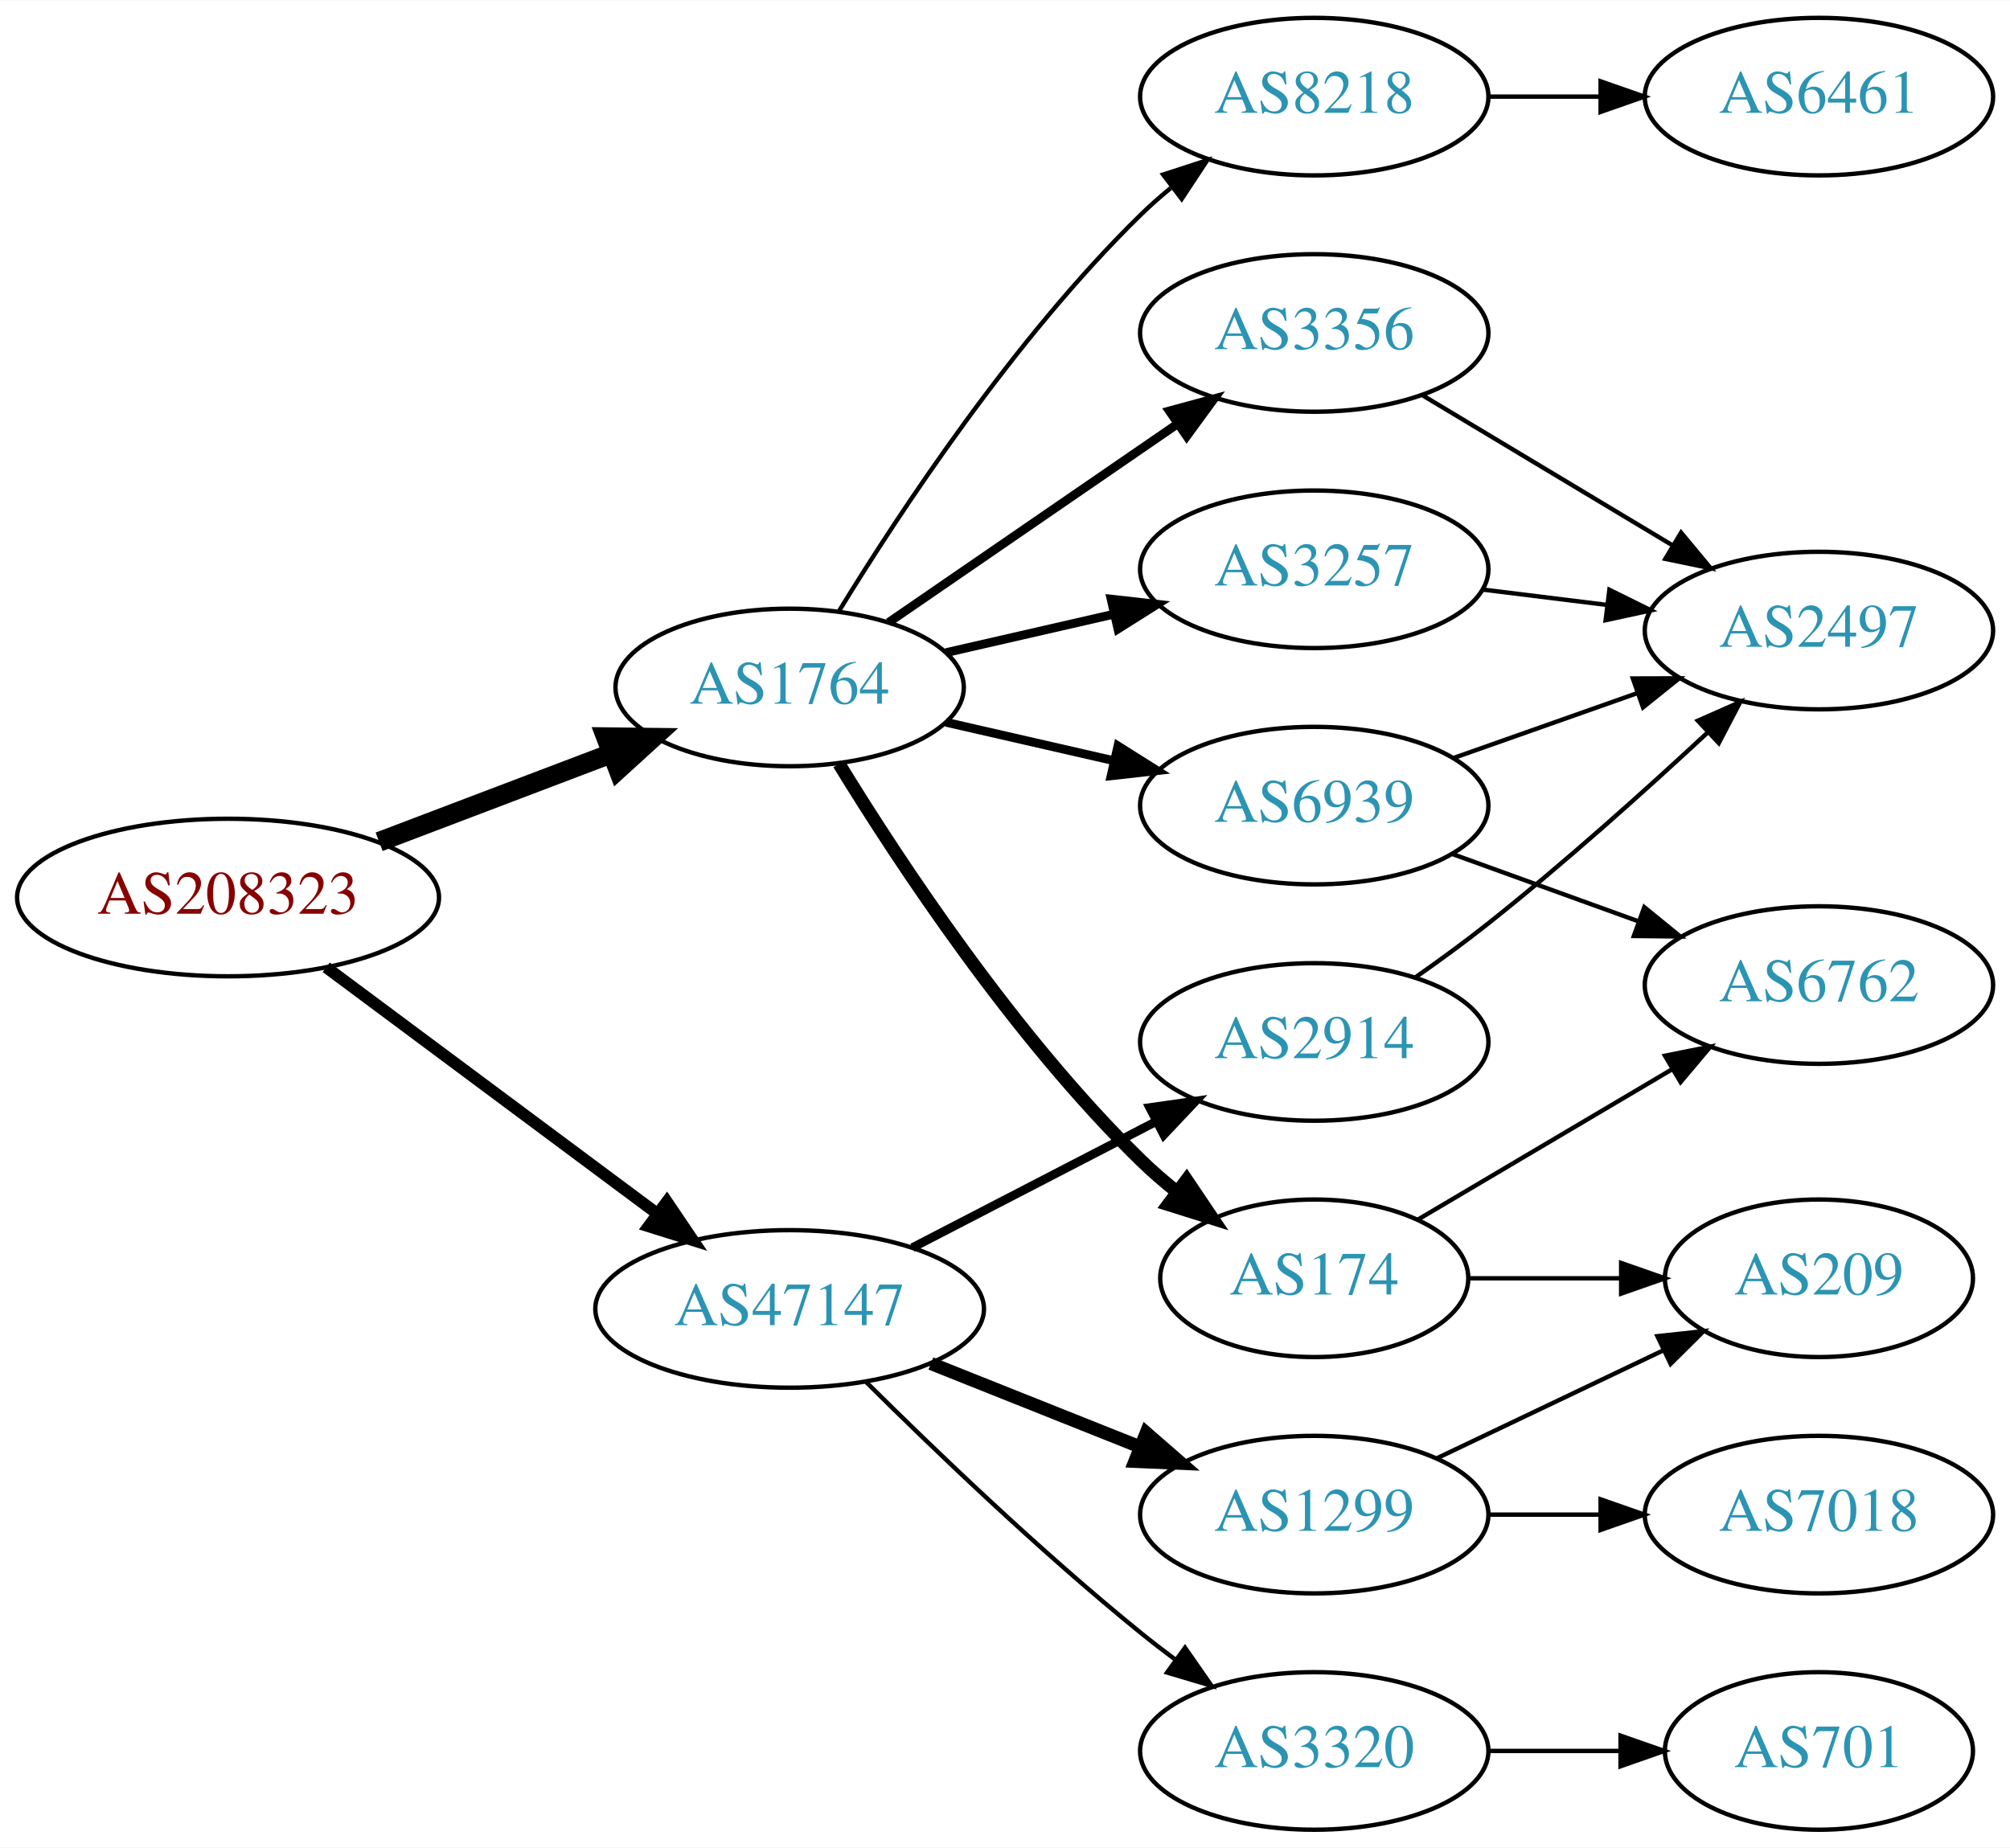
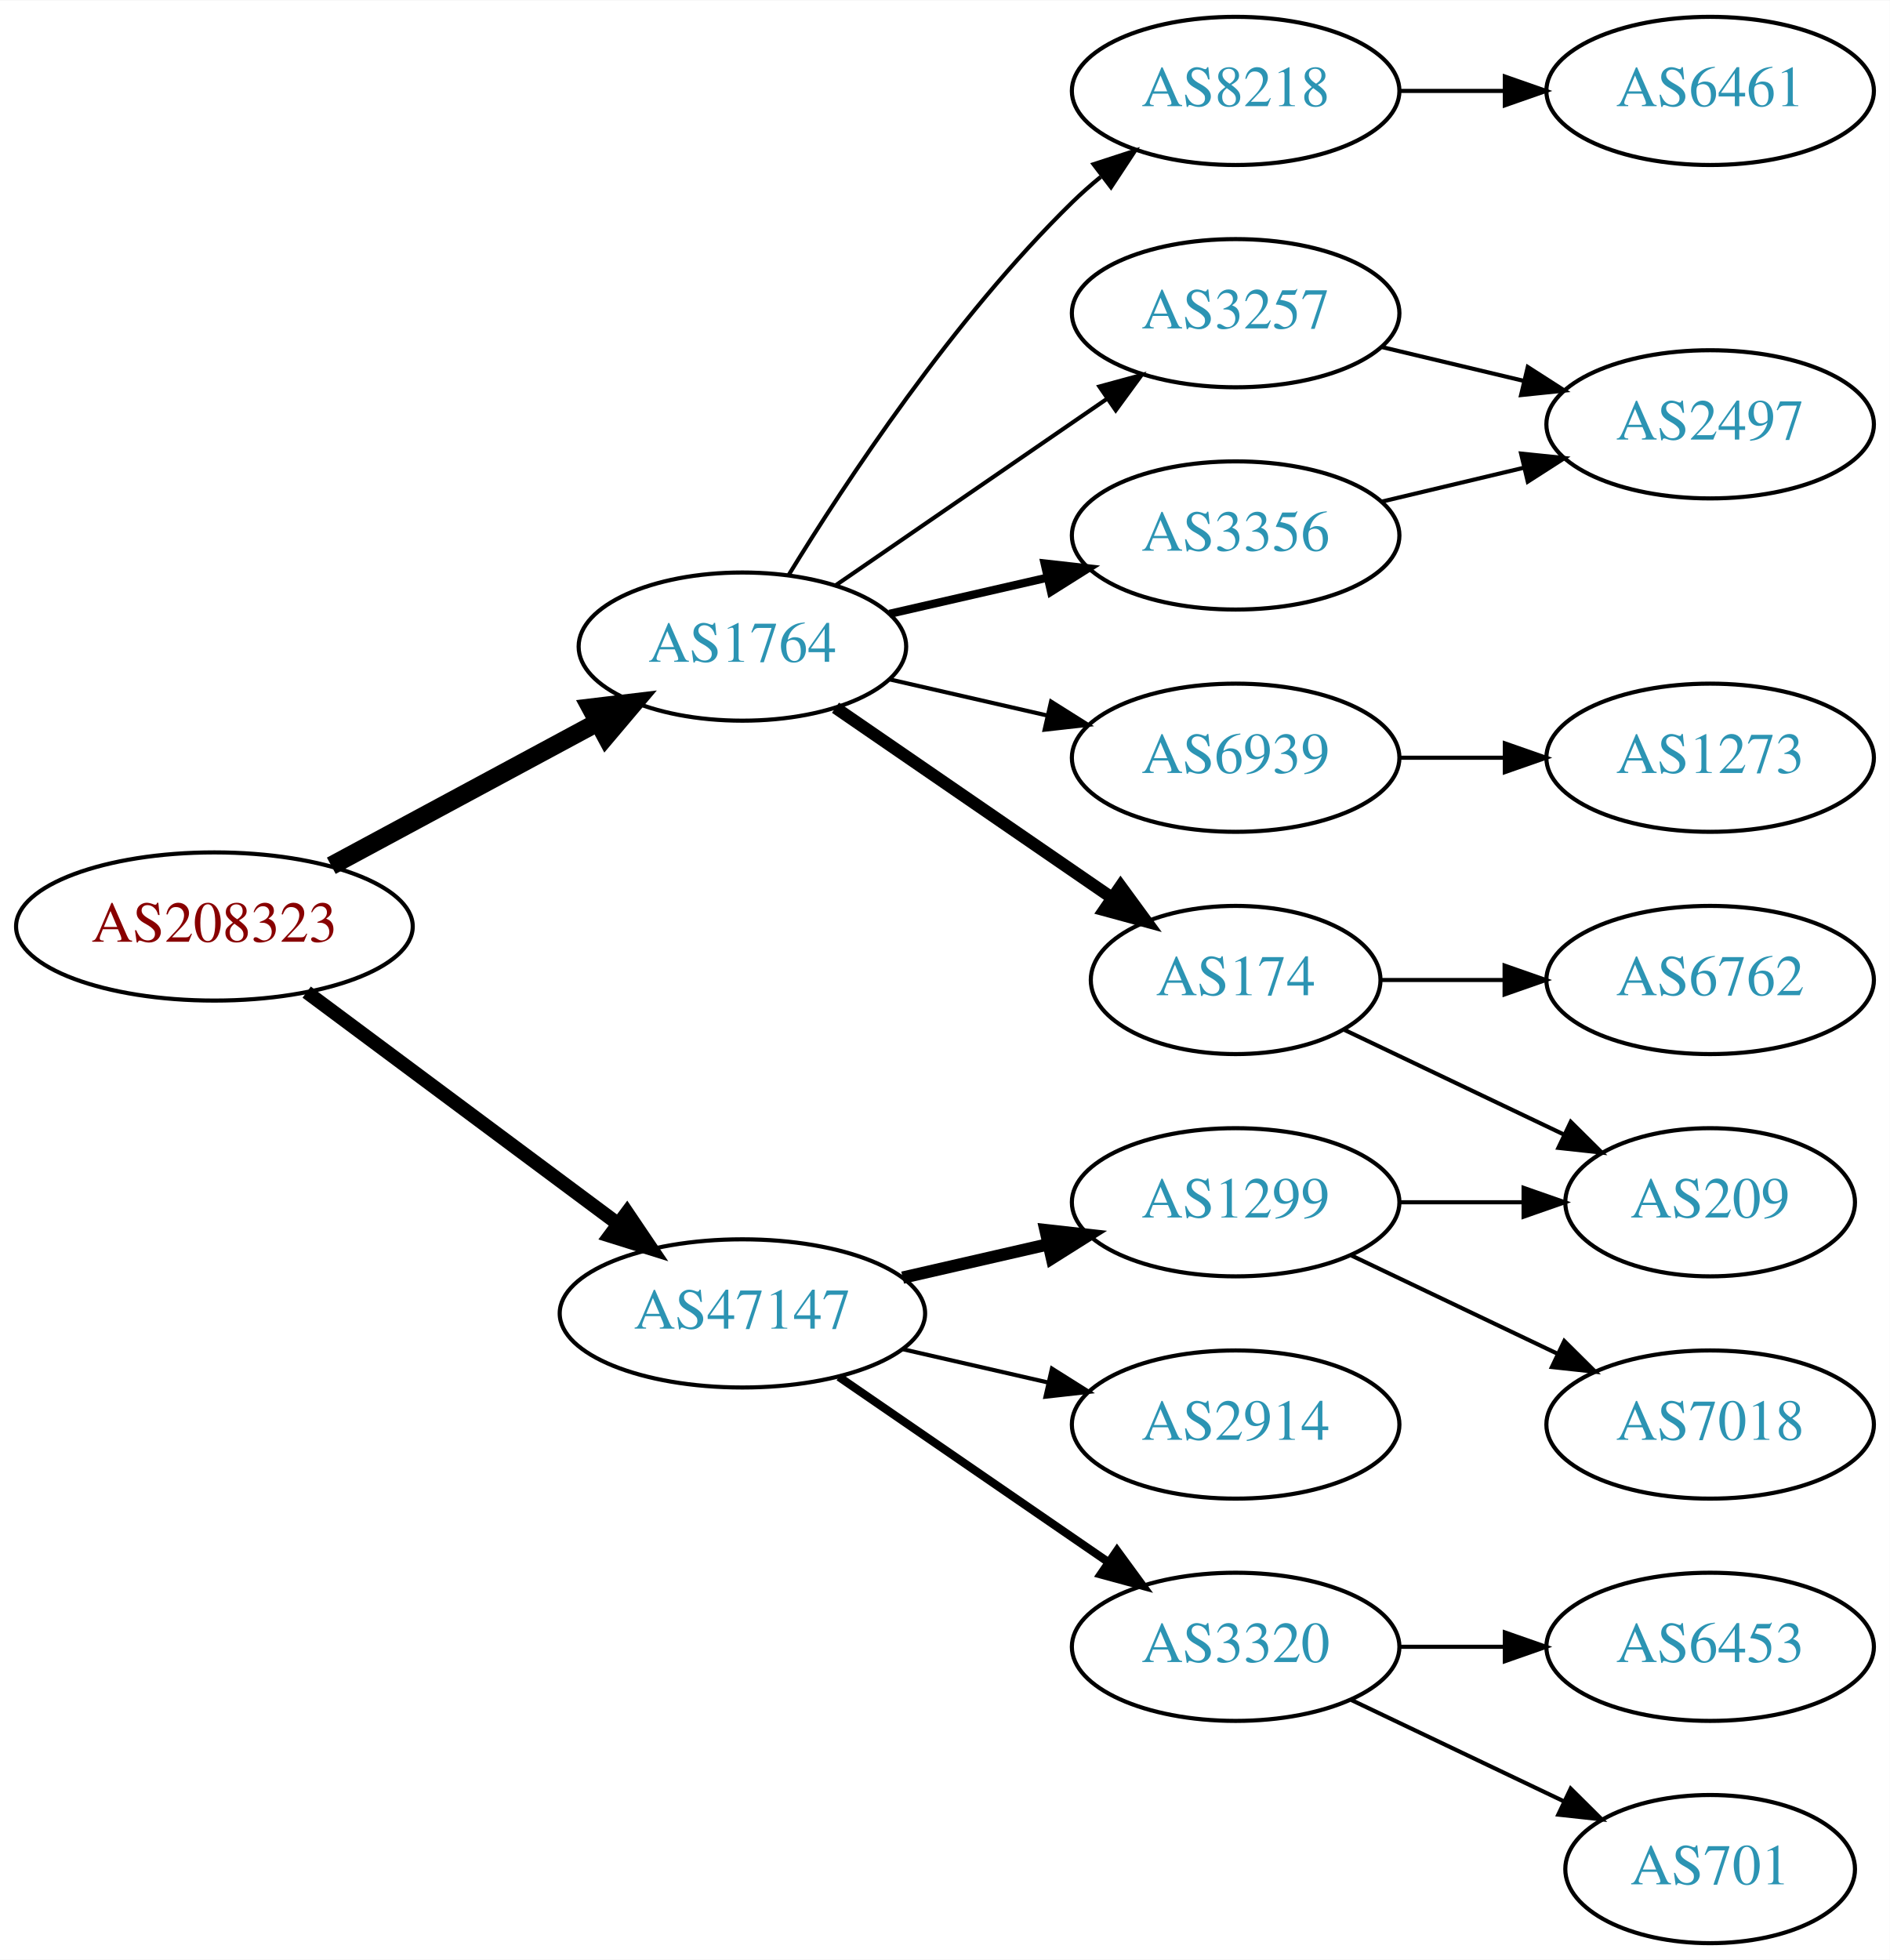
- <svg xmlns="http://www.w3.org/2000/svg" xmlns:xlink="http://www.w3.org/1999/xlink" width="459pt" height="422pt" viewBox="0.00 0.00 459.17 422.00">
-   <g id="graph0" class="graph" transform="scale(1 1) rotate(0) translate(4 418)">
-     <polygon fill="white" stroke="none" points="-4,4 -4,-418 455.17,-418 455.17,4 -4,4" />
+ <svg xmlns="http://www.w3.org/2000/svg" xmlns:xlink="http://www.w3.org/1999/xlink" width="459pt" height="476pt" viewBox="0.00 0.00 459.17 476.00">
+   <g id="graph0" class="graph" transform="scale(1 1) rotate(0) translate(4 472)">
+     <polygon fill="white" stroke="none" points="-4,4 -4,-472 455.17,-472 455.17,4 -4,4" />
    <g id="node1" class="node">
      <g id="a_node1">
        <a xlink:href="/asn/208323" xlink:title="AS208323 ~ ZVR: 1254016365 [AT]">
-           <ellipse fill="#ffffff" stroke="black" cx="48.096" cy="-213" rx="48.192" ry="18" />
-           <text text-anchor="middle" x="48.096" y="-209.3" font-family="Times,serif" font-size="14.00" fill="#880000">AS208323</text>
+           <ellipse fill="#ffffff" stroke="black" cx="48.096" cy="-247" rx="48.192" ry="18" />
+           <text text-anchor="middle" x="48.096" y="-243.3" font-family="Times,serif" font-size="14.00" fill="#880000">AS208323</text>
        </a>
      </g>
    </g>
    <g id="node2" class="node">
      <g id="a_node2">
        <a xlink:href="/asn/1764" xlink:title="AS1764 ~ NEXTLAYER-AS [AT]">
-           <ellipse fill="#ffffff" stroke="black" cx="176.388" cy="-261" rx="39.794" ry="18" />
-           <text text-anchor="middle" x="176.388" y="-257.3" font-family="Times,serif" font-size="14.00" fill="#2c94b3">AS1764</text>
+           <ellipse fill="#ffffff" stroke="black" cx="176.388" cy="-315" rx="39.794" ry="18" />
+           <text text-anchor="middle" x="176.388" y="-311.3" font-family="Times,serif" font-size="14.00" fill="#2c94b3">AS1764</text>
        </a>
      </g>
    </g>
    <g id="edge1" class="edge">
-       <path fill="none" stroke="black" stroke-width="4.5" d="M82.608,-225.737C98.857,-231.913 118.492,-239.375 135.506,-245.842" />
-       <polygon fill="black" stroke="black" stroke-width="4.5" points="134.43,-249.645 145.176,-249.518 137.228,-242.284 134.43,-249.645" />
+       <path fill="none" stroke="black" stroke-width="4.5" d="M76.499,-261.755C95.498,-271.985 120.934,-285.68 141.251,-296.62" />
+       <polygon fill="black" stroke="black" stroke-width="4.5" points="139.512,-300.155 150.184,-301.429 143.246,-293.222 139.512,-300.155" />
    </g>
    <g id="node3" class="node">
      <g id="a_node3">
        <a xlink:href="/asn/47147" xlink:title="AS47147 ~ ANEXIA Internetdienstleistungs GmbH [AT]">
-           <ellipse fill="#ffffff" stroke="black" cx="176.388" cy="-119" rx="44.393" ry="18" />
-           <text text-anchor="middle" x="176.388" y="-115.3" font-family="Times,serif" font-size="14.00" fill="#2c94b3">AS47147</text>
+           <ellipse fill="#ffffff" stroke="black" cx="176.388" cy="-153" rx="44.393" ry="18" />
+           <text text-anchor="middle" x="176.388" y="-149.3" font-family="Times,serif" font-size="14.00" fill="#2c94b3">AS47147</text>
        </a>
      </g>
    </g>
    <g id="edge2" class="edge">
-       <path fill="none" stroke="black" stroke-width="2.7" d="M70.519,-197.054C91.328,-181.566 123.078,-157.934 146.192,-140.731" />
-       <polygon fill="black" stroke="black" stroke-width="2.7" points="148.348,-143.489 154.28,-134.71 144.169,-137.873 148.348,-143.489" />
+       <path fill="none" stroke="black" stroke-width="3.375" d="M70.519,-231.054C91.328,-215.566 123.078,-191.934 146.192,-174.731" />
+       <polygon fill="black" stroke="black" stroke-width="3.375" points="148.348,-177.489 154.28,-168.71 144.169,-171.873 148.348,-177.489" />
    </g>
    <g id="node4" class="node">
      <g id="a_node4">
-         <a xlink:href="/asn/174" xlink:title="AS174 ~ Cogent Communications [US]">
-           <ellipse fill="#ffffff" stroke="black" cx="296.23" cy="-126" rx="35.194" ry="18" />
-           <text text-anchor="middle" x="296.23" y="-122.3" font-family="Times,serif" font-size="14.00" fill="#2c94b3">AS174</text>
+         <a xlink:href="/asn/6939" xlink:title="AS6939 ~ Hurricane Electric LLC [US]">
+           <ellipse fill="#ffffff" stroke="black" cx="296.23" cy="-288" rx="39.794" ry="18" />
+           <text text-anchor="middle" x="296.23" y="-284.3" font-family="Times,serif" font-size="14.00" fill="#2c94b3">AS6939</text>
        </a>
      </g>
    </g>
    <g id="edge3" class="edge">
-       <path fill="none" stroke="black" stroke-width="3" d="M187.653,-243.56C201.462,-221.009 227.651,-181.278 256.584,-153 259.119,-150.522 261.903,-148.11 264.778,-145.812" />
-       <polygon fill="black" stroke="black" stroke-width="3" points="267.074,-148.465 272.994,-139.679 262.887,-142.856 267.074,-148.465" />
+       <path fill="none" stroke="black" d="M212.107,-307.045C224.107,-304.296 237.728,-301.175 250.42,-298.267" />
+       <polygon fill="black" stroke="black" points="251.386,-301.636 260.352,-295.991 249.823,-294.813 251.386,-301.636" />
    </g>
    <g id="node5" class="node">
      <g id="a_node5">
-         <a xlink:href="/asn/3257" xlink:title="AS3257 ~ GTT [DE]">
-           <ellipse fill="#ffffff" stroke="black" cx="296.23" cy="-288" rx="39.794" ry="18" />
-           <text text-anchor="middle" x="296.23" y="-284.3" font-family="Times,serif" font-size="14.00" fill="#2c94b3">AS3257</text>
-         </a>
-       </g>
-     </g>
-     <g id="edge4" class="edge">
-       <path fill="none" stroke="black" stroke-width="2" d="M212.107,-268.955C224.107,-271.704 237.728,-274.825 250.42,-277.733" />
-       <polygon fill="black" stroke="black" stroke-width="2" points="249.823,-281.187 260.352,-280.009 251.386,-274.364 249.823,-281.187" />
-     </g>
-     <g id="node6" class="node">
-       <g id="a_node6">
        <a xlink:href="/asn/3356" xlink:title="AS3356 ~ Level 3 Parent, LLC [US]">
          <ellipse fill="#ffffff" stroke="black" cx="296.23" cy="-342" rx="39.794" ry="18" />
          <text text-anchor="middle" x="296.23" y="-338.3" font-family="Times,serif" font-size="14.00" fill="#2c94b3">AS3356</text>
        </a>
      </g>
    </g>
+     <g id="edge4" class="edge">
+       <path fill="none" stroke="black" stroke-width="2" d="M212.107,-322.955C224.107,-325.704 237.728,-328.825 250.42,-331.733" />
+       <polygon fill="black" stroke="black" stroke-width="2" points="249.823,-335.187 260.352,-334.009 251.386,-328.364 249.823,-335.187" />
+     </g>
+     <g id="node6" class="node">
+       <g id="a_node6">
+         <a xlink:href="/asn/8218" xlink:title="AS8218 ~ legacy Neotelecoms [FR]">
+           <ellipse fill="#ffffff" stroke="black" cx="296.23" cy="-450" rx="39.794" ry="18" />
+           <text text-anchor="middle" x="296.23" y="-446.3" font-family="Times,serif" font-size="14.00" fill="#2c94b3">AS8218</text>
+         </a>
+       </g>
+     </g>
    <g id="edge5" class="edge">
-       <path fill="none" stroke="black" stroke-width="2" d="M199.002,-275.857C217.49,-288.565 244.304,-306.995 264.934,-321.175" />
-       <polygon fill="black" stroke="black" stroke-width="2" points="263.13,-324.183 273.354,-326.963 267.096,-318.414 263.13,-324.183" />
+       <path fill="none" stroke="black" d="M187.653,-332.44C201.462,-354.991 227.651,-394.722 256.584,-423 258.724,-425.092 261.041,-427.137 263.441,-429.106" />
+       <polygon fill="black" stroke="black" points="261.708,-432.185 271.782,-435.464 265.951,-426.618 261.708,-432.185" />
    </g>
    <g id="node7" class="node">
      <g id="a_node7">
-         <a xlink:href="/asn/6939" xlink:title="AS6939 ~ Hurricane Electric LLC [US]">
-           <ellipse fill="#ffffff" stroke="black" cx="296.23" cy="-234" rx="39.794" ry="18" />
-           <text text-anchor="middle" x="296.23" y="-230.3" font-family="Times,serif" font-size="14.00" fill="#2c94b3">AS6939</text>
+         <a xlink:href="/asn/174" xlink:title="AS174 ~ Cogent Communications [US]">
+           <ellipse fill="#ffffff" stroke="black" cx="296.23" cy="-234" rx="35.194" ry="18" />
+           <text text-anchor="middle" x="296.23" y="-230.3" font-family="Times,serif" font-size="14.00" fill="#2c94b3">AS174</text>
        </a>
      </g>
    </g>
    <g id="edge6" class="edge">
-       <path fill="none" stroke="black" stroke-width="2" d="M212.107,-253.045C224.107,-250.296 237.728,-247.175 250.42,-244.267" />
-       <polygon fill="black" stroke="black" stroke-width="2" points="251.386,-247.636 260.352,-241.991 249.823,-240.813 251.386,-247.636" />
+       <path fill="none" stroke="black" stroke-width="3" d="M199.002,-300.143C217.839,-287.195 245.319,-268.307 266.095,-254.027" />
+       <polygon fill="black" stroke="black" stroke-width="3" points="268.285,-256.768 274.543,-248.219 264.32,-250.999 268.285,-256.768" />
    </g>
    <g id="node8" class="node">
      <g id="a_node8">
-         <a xlink:href="/asn/8218" xlink:title="AS8218 ~ legacy Neotelecoms [FR]">
+         <a xlink:href="/asn/3257" xlink:title="AS3257 ~ GTT [DE]">
          <ellipse fill="#ffffff" stroke="black" cx="296.23" cy="-396" rx="39.794" ry="18" />
-           <text text-anchor="middle" x="296.23" y="-392.3" font-family="Times,serif" font-size="14.00" fill="#2c94b3">AS8218</text>
+           <text text-anchor="middle" x="296.23" y="-392.3" font-family="Times,serif" font-size="14.00" fill="#2c94b3">AS3257</text>
        </a>
      </g>
    </g>
    <g id="edge7" class="edge">
-       <path fill="none" stroke="black" d="M187.653,-278.44C201.462,-300.991 227.651,-340.722 256.584,-369 258.724,-371.092 261.041,-373.137 263.441,-375.106" />
-       <polygon fill="black" stroke="black" points="261.708,-378.185 271.782,-381.464 265.951,-372.618 261.708,-378.185" />
+       <path fill="none" stroke="black" d="M199.002,-329.857C217.49,-342.565 244.304,-360.995 264.934,-375.175" />
+       <polygon fill="black" stroke="black" points="263.13,-378.183 273.354,-380.963 267.096,-372.414 263.13,-378.183" />
+     </g>
+     <g id="node14" class="node">
+       <g id="a_node14">
+         <a xlink:href="/asn/3320" xlink:title="AS3320 ~ DTAG [DE]">
+           <ellipse fill="#ffffff" stroke="black" cx="296.23" cy="-72" rx="39.794" ry="18" />
+           <text text-anchor="middle" x="296.23" y="-68.3" font-family="Times,serif" font-size="14.00" fill="#2c94b3">AS3320</text>
+         </a>
+       </g>
+     </g>
+     <g id="edge14" class="edge">
+       <path fill="none" stroke="black" stroke-width="2" d="M199.83,-137.574C218.412,-124.802 244.972,-106.545 265.352,-92.537" />
+       <polygon fill="black" stroke="black" stroke-width="2" points="267.408,-95.371 273.666,-86.822 263.443,-89.602 267.408,-95.371" />
+     </g>
+     <g id="node15" class="node">
+       <g id="a_node15">
+         <a xlink:href="/asn/1299" xlink:title="AS1299 ~ Telia Carrier [EU]">
+           <ellipse fill="#ffffff" stroke="black" cx="296.23" cy="-180" rx="39.794" ry="18" />
+           <text text-anchor="middle" x="296.23" y="-176.3" font-family="Times,serif" font-size="14.00" fill="#2c94b3">AS1299</text>
+         </a>
+       </g>
+     </g>
+     <g id="edge15" class="edge">
+       <path fill="none" stroke="black" stroke-width="3" d="M215.322,-161.692C226.563,-164.267 238.976,-167.111 250.599,-169.774" />
+       <polygon fill="black" stroke="black" stroke-width="3" points="250.031,-173.235 260.56,-172.057 251.595,-166.412 250.031,-173.235" />
+     </g>
+     <g id="node16" class="node">
+       <g id="a_node16">
+         <a xlink:href="/asn/2914" xlink:title="AS2914 ~ NTT America, Inc. [US]">
+           <ellipse fill="#ffffff" stroke="black" cx="296.23" cy="-126" rx="39.794" ry="18" />
+           <text text-anchor="middle" x="296.23" y="-122.3" font-family="Times,serif" font-size="14.00" fill="#2c94b3">AS2914</text>
+         </a>
+       </g>
+     </g>
+     <g id="edge16" class="edge">
+       <path fill="none" stroke="black" d="M215.322,-144.308C226.563,-141.733 238.976,-138.889 250.599,-136.226" />
+       <polygon fill="black" stroke="black" points="251.595,-139.588 260.56,-133.943 250.031,-132.765 251.595,-139.588" />
+     </g>
+     <g id="node9" class="node">
+       <g id="a_node9">
+         <a xlink:href="/asn/1273" xlink:title="AS1273 ~ Vodafone Group PLC [EU]">
+           <ellipse fill="#ffffff" stroke="black" cx="411.523" cy="-288" rx="39.794" ry="18" />
+           <text text-anchor="middle" x="411.523" y="-284.3" font-family="Times,serif" font-size="14.00" fill="#2c94b3">AS1273</text>
+         </a>
+       </g>
+     </g>
+     <g id="edge8" class="edge">
+       <path fill="none" stroke="black" d="M335.902,-288C344.105,-288 352.869,-288 361.401,-288" />
+       <polygon fill="black" stroke="black" points="361.641,-291.5 371.641,-288 361.641,-284.5 361.641,-291.5" />
+     </g>
+     <g id="node11" class="node">
+       <g id="a_node11">
+         <a xlink:href="/asn/2497" xlink:title="AS2497 ~ Internet Initiative Japan Inc. [JP]">
+           <ellipse fill="#ffffff" stroke="black" cx="411.523" cy="-369" rx="39.794" ry="18" />
+           <text text-anchor="middle" x="411.523" y="-365.3" font-family="Times,serif" font-size="14.00" fill="#2c94b3">AS2497</text>
+         </a>
+       </g>
+     </g>
+     <g id="edge10" class="edge">
+       <path fill="none" stroke="black" d="M331.837,-350.248C342.709,-352.838 354.863,-355.735 366.305,-358.462" />
+       <polygon fill="black" stroke="black" points="365.589,-361.889 376.128,-360.803 367.212,-355.08 365.589,-361.889" />
+     </g>
+     <g id="node10" class="node">
+       <g id="a_node10">
+         <a xlink:href="/asn/6461" xlink:title="AS6461 ~ Zayo Bandwidth [US]">
+           <ellipse fill="#ffffff" stroke="black" cx="411.523" cy="-450" rx="39.794" ry="18" />
+           <text text-anchor="middle" x="411.523" y="-446.3" font-family="Times,serif" font-size="14.00" fill="#2c94b3">AS6461</text>
+         </a>
+       </g>
+     </g>
+     <g id="edge9" class="edge">
+       <path fill="none" stroke="black" d="M335.902,-450C344.105,-450 352.869,-450 361.401,-450" />
+       <polygon fill="black" stroke="black" points="361.641,-453.5 371.641,-450 361.641,-446.5 361.641,-453.5" />
+     </g>
+     <g id="node12" class="node">
+       <g id="a_node12">
+         <a xlink:href="/asn/209" xlink:title="AS209 ~ CenturyLink Communications, LLC [US]">
+           <ellipse fill="#ffffff" stroke="black" cx="411.523" cy="-180" rx="35.194" ry="18" />
+           <text text-anchor="middle" x="411.523" y="-176.3" font-family="Times,serif" font-size="14.00" fill="#2c94b3">AS209</text>
+         </a>
+       </g>
+     </g>
+     <g id="edge11" class="edge">
+       <path fill="none" stroke="black" d="M322.655,-221.881C338.398,-214.378 358.82,-204.644 376.013,-196.449" />
+       <polygon fill="black" stroke="black" points="377.662,-199.54 385.183,-192.078 374.65,-193.221 377.662,-199.54" />
    </g>
    <g id="node13" class="node">
      <g id="a_node13">
-         <a xlink:href="/asn/1299" xlink:title="AS1299 ~ Telia Carrier [EU]">
-           <ellipse fill="#ffffff" stroke="black" cx="296.23" cy="-72" rx="39.794" ry="18" />
-           <text text-anchor="middle" x="296.23" y="-68.3" font-family="Times,serif" font-size="14.00" fill="#2c94b3">AS1299</text>
-         </a>
-       </g>
-     </g>
-     <g id="edge15" class="edge">
-       <path fill="none" stroke="black" stroke-width="3" d="M208.658,-106.528C223.339,-100.673 240.983,-93.636 256.501,-87.447" />
-       <polygon fill="black" stroke="black" stroke-width="3" points="257.851,-90.677 265.842,-83.721 255.257,-84.175 257.851,-90.677" />
-     </g>
-     <g id="node14" class="node">
-       <g id="a_node14">
-         <a xlink:href="/asn/2914" xlink:title="AS2914 ~ NTT America, Inc. [US]">
-           <ellipse fill="#ffffff" stroke="black" cx="296.23" cy="-180" rx="39.794" ry="18" />
-           <text text-anchor="middle" x="296.23" y="-176.3" font-family="Times,serif" font-size="14.00" fill="#2c94b3">AS2914</text>
-         </a>
-       </g>
-     </g>
-     <g id="edge16" class="edge">
-       <path fill="none" stroke="black" stroke-width="2" d="M204.423,-132.995C220.972,-141.561 242.324,-152.614 260.165,-161.849" />
-       <polygon fill="black" stroke="black" stroke-width="2" points="258.641,-165.001 269.131,-166.49 261.859,-158.785 258.641,-165.001" />
-     </g>
-     <g id="node15" class="node">
-       <g id="a_node15">
-         <a xlink:href="/asn/3320" xlink:title="AS3320 ~ DTAG [DE]">
-           <ellipse fill="#ffffff" stroke="black" cx="296.23" cy="-18" rx="39.794" ry="18" />
-           <text text-anchor="middle" x="296.23" y="-14.3" font-family="Times,serif" font-size="14.00" fill="#2c94b3">AS3320</text>
-         </a>
-       </g>
-     </g>
-     <g id="edge17" class="edge">
-       <path fill="none" stroke="black" d="M193.756,-102.403C209.352,-86.911 233.77,-63.473 256.584,-45 259.128,-42.94 261.821,-40.864 264.553,-38.828" />
-       <polygon fill="black" stroke="black" points="266.708,-41.59 272.763,-32.895 262.608,-35.916 266.708,-41.59" />
-     </g>
-     <g id="node10" class="node">
-       <g id="a_node10">
        <a xlink:href="/asn/6762" xlink:title="AS6762 ~ TELECOM ITALIA SPARKLE S.p.A. [IT]">
-           <ellipse fill="#ffffff" stroke="black" cx="411.523" cy="-193" rx="39.794" ry="18" />
-           <text text-anchor="middle" x="411.523" y="-189.3" font-family="Times,serif" font-size="14.00" fill="#2c94b3">AS6762</text>
+           <ellipse fill="#ffffff" stroke="black" cx="411.523" cy="-234" rx="39.794" ry="18" />
+           <text text-anchor="middle" x="411.523" y="-230.3" font-family="Times,serif" font-size="14.00" fill="#2c94b3">AS6762</text>
        </a>
      </g>
    </g>
    <g id="edge12" class="edge">
-       <path fill="none" stroke="black" d="M319.884,-139.397C336.532,-149.243 359.396,-162.764 377.995,-173.763" />
-       <polygon fill="black" stroke="black" points="376.347,-176.855 386.736,-178.933 379.911,-170.83 376.347,-176.855" />
-     </g>
-     <g id="node11" class="node">
-       <g id="a_node11">
-         <a xlink:href="/asn/209" xlink:title="AS209 ~ CenturyLink Communications, LLC [US]">
-           <ellipse fill="#ffffff" stroke="black" cx="411.523" cy="-126" rx="35.194" ry="18" />
-           <text text-anchor="middle" x="411.523" y="-122.3" font-family="Times,serif" font-size="14.00" fill="#2c94b3">AS209</text>
-         </a>
-       </g>
+       <path fill="none" stroke="black" d="M331.529,-234C340.906,-234 351.257,-234 361.291,-234" />
+       <polygon fill="black" stroke="black" points="361.58,-237.5 371.58,-234 361.58,-230.5 361.58,-237.5" />
    </g>
    <g id="edge13" class="edge">
-       <path fill="none" stroke="black" d="M331.529,-126C342.399,-126 354.577,-126 366.054,-126" />
-       <polygon fill="black" stroke="black" points="366.341,-129.5 376.341,-126 366.341,-122.5 366.341,-129.5" />
-     </g>
-     <g id="node9" class="node">
-       <g id="a_node9">
-         <a xlink:href="/asn/2497" xlink:title="AS2497 ~ Internet Initiative Japan Inc. [JP]">
-           <ellipse fill="#ffffff" stroke="black" cx="411.523" cy="-274" rx="39.794" ry="18" />
-           <text text-anchor="middle" x="411.523" y="-270.3" font-family="Times,serif" font-size="14.00" fill="#2c94b3">AS2497</text>
-         </a>
-       </g>
-     </g>
-     <g id="edge8" class="edge">
-       <path fill="none" stroke="black" d="M334.64,-283.377C343.728,-282.254 353.566,-281.038 363.05,-279.866" />
-       <polygon fill="black" stroke="black" points="363.657,-283.318 373.152,-278.618 362.798,-276.371 363.657,-283.318" />
-     </g>
-     <g id="edge9" class="edge">
-       <path fill="none" stroke="black" d="M320.98,-327.745C337.597,-317.771 359.993,-304.329 378.229,-293.383" />
-       <polygon fill="black" stroke="black" points="380.032,-296.384 386.804,-288.236 376.429,-290.382 380.032,-296.384" />
-     </g>
-     <g id="edge11" class="edge">
-       <path fill="none" stroke="black" d="M328.188,-244.93C341.051,-249.472 356.157,-254.805 369.894,-259.655" />
-       <polygon fill="black" stroke="black" points="369.008,-263.054 379.603,-263.083 371.338,-256.453 369.008,-263.054" />
-     </g>
-     <g id="edge10" class="edge">
-       <path fill="none" stroke="black" d="M327.889,-222.905C340.861,-218.21 356.155,-212.676 370.035,-207.652" />
-       <polygon fill="black" stroke="black" points="371.628,-210.798 379.84,-204.104 369.246,-204.216 371.628,-210.798" />
-     </g>
-     <g id="node12" class="node">
-       <g id="a_node12">
-         <a xlink:href="/asn/6461" xlink:title="AS6461 ~ Zayo Bandwidth [US]">
-           <ellipse fill="#ffffff" stroke="black" cx="411.523" cy="-396" rx="39.794" ry="18" />
-           <text text-anchor="middle" x="411.523" y="-392.3" font-family="Times,serif" font-size="14.00" fill="#2c94b3">AS6461</text>
-         </a>
-       </g>
-     </g>
-     <g id="edge14" class="edge">
-       <path fill="none" stroke="black" d="M335.902,-396C344.105,-396 352.869,-396 361.401,-396" />
-       <polygon fill="black" stroke="black" points="361.641,-399.5 371.641,-396 361.641,-392.5 361.641,-399.5" />
-     </g>
-     <g id="edge19" class="edge">
-       <path fill="none" stroke="black" d="M324.367,-84.934C339.798,-92.29 359.284,-101.577 375.819,-109.459" />
-       <polygon fill="black" stroke="black" points="374.628,-112.768 385.161,-113.911 377.64,-106.449 374.628,-112.768" />
-     </g>
-     <g id="node16" class="node">
-       <g id="a_node16">
-         <a xlink:href="/asn/7018" xlink:title="AS7018 ~ AT&amp;T Services, Inc. [US]">
-           <ellipse fill="#ffffff" stroke="black" cx="411.523" cy="-72" rx="39.794" ry="18" />
-           <text text-anchor="middle" x="411.523" y="-68.3" font-family="Times,serif" font-size="14.00" fill="#2c94b3">AS7018</text>
-         </a>
-       </g>
-     </g>
-     <g id="edge18" class="edge">
-       <path fill="none" stroke="black" d="M335.902,-72C344.105,-72 352.869,-72 361.401,-72" />
-       <polygon fill="black" stroke="black" points="361.641,-75.5 371.641,-72 361.641,-68.5 361.641,-75.5" />
-     </g>
-     <g id="edge21" class="edge">
-       <path fill="none" stroke="black" d="M319.234,-194.683C324.764,-198.56 330.619,-202.829 335.877,-207 353.258,-220.789 371.828,-237.448 386.097,-250.705" />
-       <polygon fill="black" stroke="black" points="383.856,-253.4 393.548,-257.68 388.64,-248.29 383.856,-253.4" />
+       <path fill="none" stroke="black" d="M331.837,-387.752C342.709,-385.162 354.863,-382.265 366.305,-379.538" />
+       <polygon fill="black" stroke="black" points="367.212,-382.92 376.128,-377.197 365.589,-376.111 367.212,-382.92" />
    </g>
    <g id="node17" class="node">
      <g id="a_node17">
        <a xlink:href="/asn/701" xlink:title="AS701 ~ UUNET [US]">
          <ellipse fill="#ffffff" stroke="black" cx="411.523" cy="-18" rx="35.194" ry="18" />
          <text text-anchor="middle" x="411.523" y="-14.3" font-family="Times,serif" font-size="14.00" fill="#2c94b3">AS701</text>
        </a>
      </g>
    </g>
+     <g id="edge17" class="edge">
+       <path fill="none" stroke="black" d="M324.367,-59.066C339.798,-51.71 359.284,-42.423 375.819,-34.541" />
+       <polygon fill="black" stroke="black" points="377.64,-37.551 385.161,-30.089 374.628,-31.232 377.64,-37.551" />
+     </g>
+     <g id="node18" class="node">
+       <g id="a_node18">
+         <a xlink:href="/asn/6453" xlink:title="AS6453 ~ TATA COMMUNICATIONS (AMERICA) INC [US]">
+           <ellipse fill="#ffffff" stroke="black" cx="411.523" cy="-72" rx="39.794" ry="18" />
+           <text text-anchor="middle" x="411.523" y="-68.3" font-family="Times,serif" font-size="14.00" fill="#2c94b3">AS6453</text>
+         </a>
+       </g>
+     </g>
+     <g id="edge18" class="edge">
+       <path fill="none" stroke="black" d="M335.902,-72C344.105,-72 352.869,-72 361.401,-72" />
+       <polygon fill="black" stroke="black" points="361.641,-75.5 371.641,-72 361.641,-68.5 361.641,-75.5" />
+     </g>
+     <g id="edge19" class="edge">
+       <path fill="none" stroke="black" d="M335.902,-180C345.608,-180 356.098,-180 366.061,-180" />
+       <polygon fill="black" stroke="black" points="366.198,-183.5 376.198,-180 366.198,-176.5 366.198,-183.5" />
+     </g>
+     <g id="node19" class="node">
+       <g id="a_node19">
+         <a xlink:href="/asn/7018" xlink:title="AS7018 ~ AT&amp;T Services, Inc. [US]">
+           <ellipse fill="#ffffff" stroke="black" cx="411.523" cy="-126" rx="39.794" ry="18" />
+           <text text-anchor="middle" x="411.523" y="-122.3" font-family="Times,serif" font-size="14.00" fill="#2c94b3">AS7018</text>
+         </a>
+       </g>
+     </g>
    <g id="edge20" class="edge">
-       <path fill="none" stroke="black" d="M335.902,-18C345.608,-18 356.098,-18 366.061,-18" />
-       <polygon fill="black" stroke="black" points="366.198,-21.5 376.198,-18 366.198,-14.5 366.198,-21.5" />
+       <path fill="none" stroke="black" d="M324.367,-167.066C339.361,-159.919 358.182,-150.948 374.405,-143.215" />
+       <polygon fill="black" stroke="black" points="376.087,-146.291 383.608,-138.829 373.075,-139.972 376.087,-146.291" />
    </g>
  </g>
</svg>
